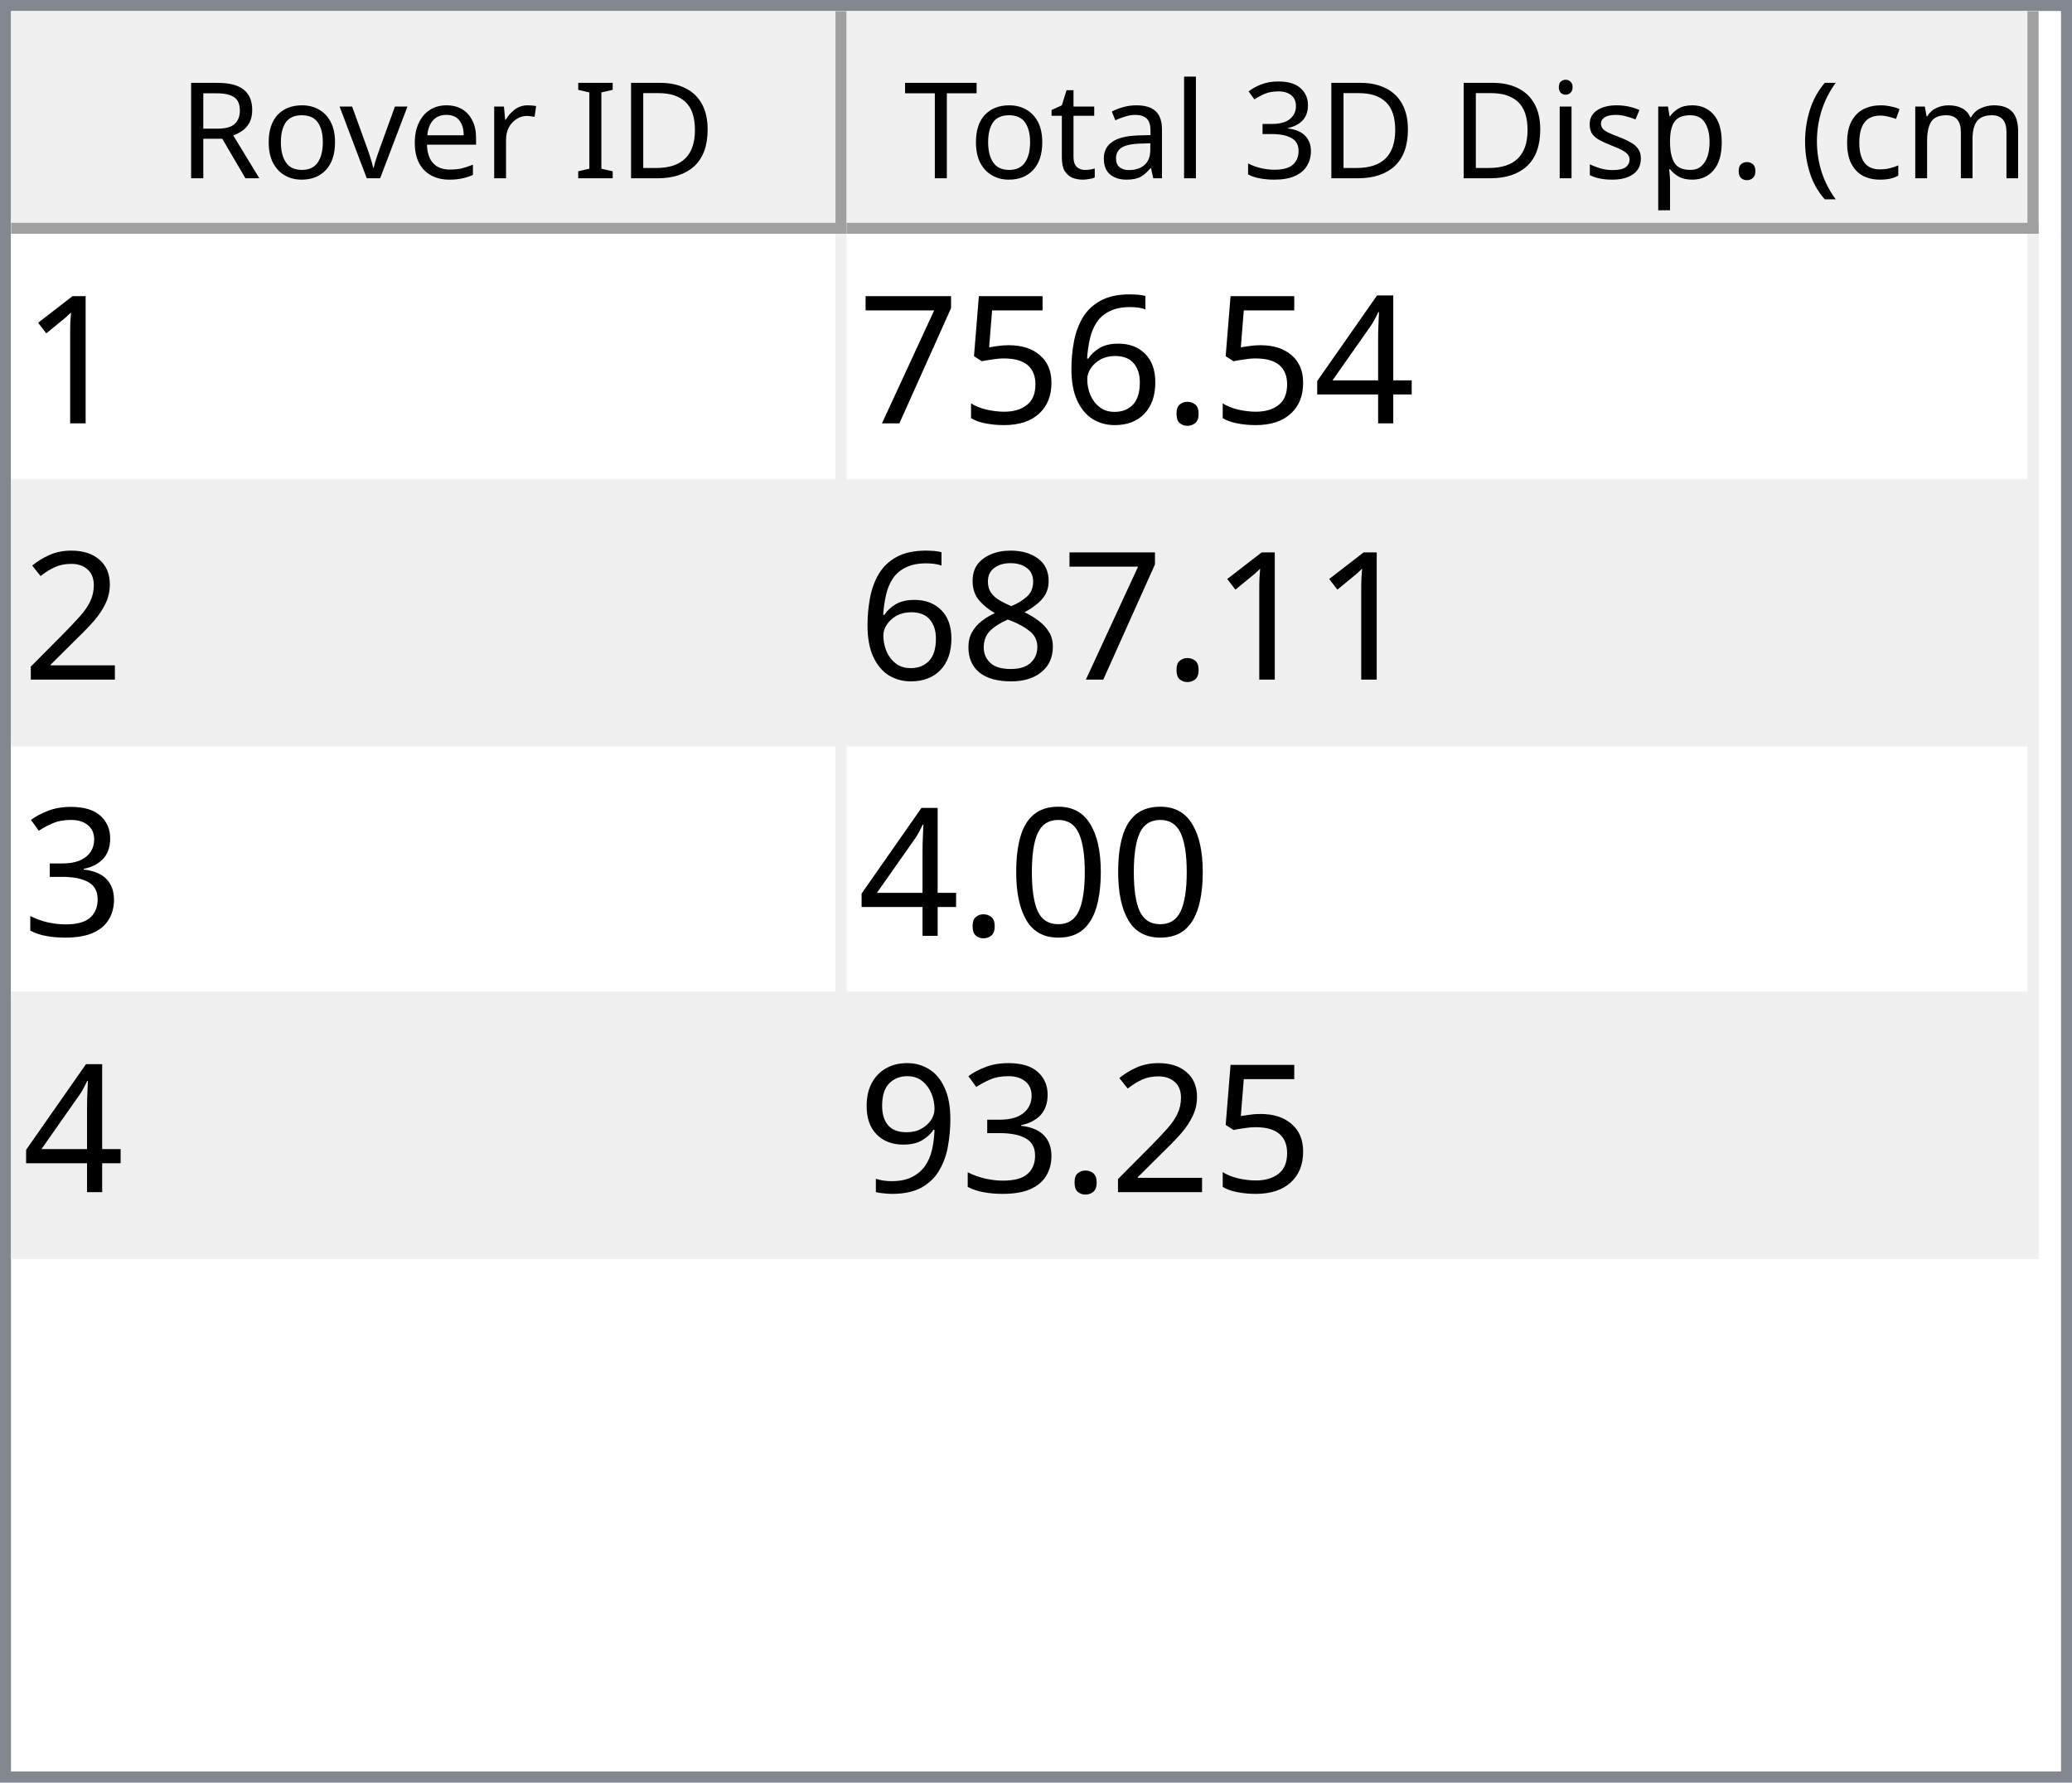
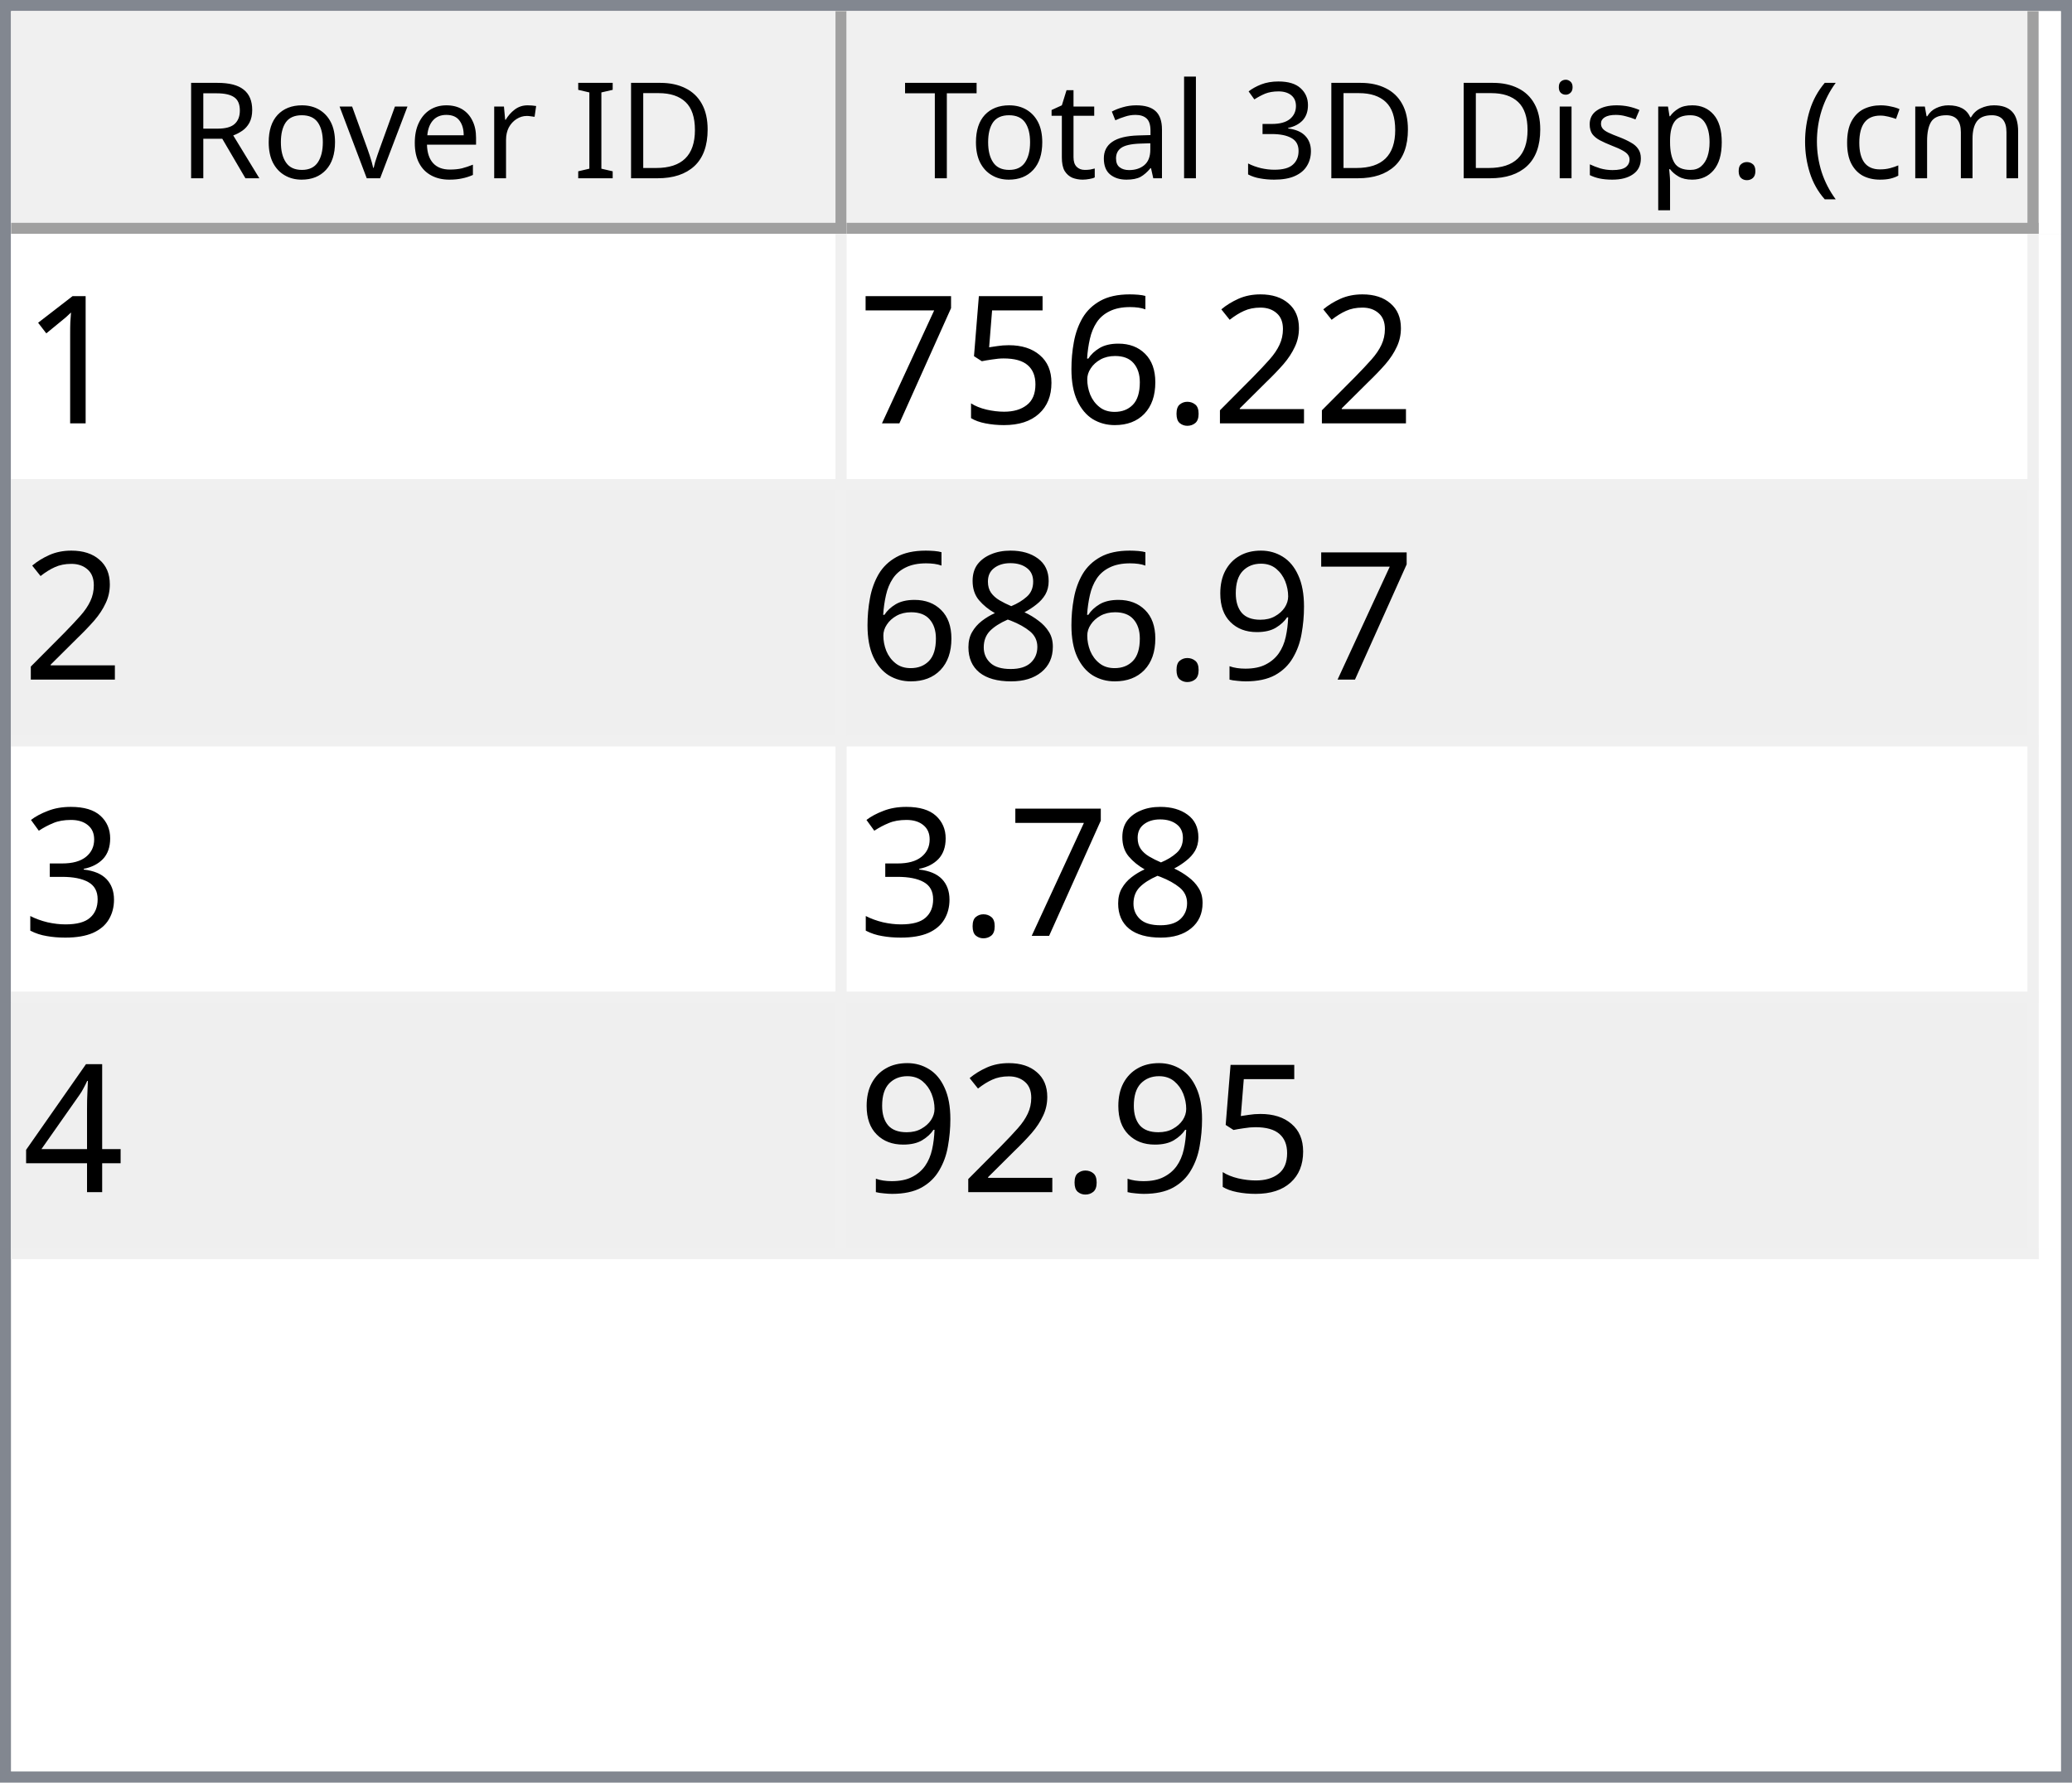
<svg xmlns="http://www.w3.org/2000/svg" style="fill-opacity:1; color-rendering:auto; color-interpolation:auto; text-rendering:auto; stroke:black; stroke-linecap:square; stroke-miterlimit:10; shape-rendering:auto; stroke-opacity:1; fill:black; stroke-dasharray:none; font-weight:normal; stroke-width:1; font-family:'Dialog'; font-style:normal; stroke-linejoin:miter; font-size:12px; stroke-dashoffset:0; image-rendering:auto;" width="186" height="160">
  <defs id="genericDefs" />
  <g>
    <defs id="defs1">
      <clipPath clipPathUnits="userSpaceOnUse" id="clipPath1">
        <path d="M0 0 L186 0 L186 160 L0 160 L0 0 Z" />
      </clipPath>
      <clipPath clipPathUnits="userSpaceOnUse" id="clipPath2">
        <path d="M0 0 L0 160 L186 160 L186 0 Z" />
      </clipPath>
      <clipPath clipPathUnits="userSpaceOnUse" id="clipPath3">
        <path d="M0 0 L0 20 L184 20 L184 0 Z" />
      </clipPath>
      <clipPath clipPathUnits="userSpaceOnUse" id="clipPath4">
        <path d="M0 0 L0 20 L75 20 L75 0 Z" />
      </clipPath>
      <clipPath clipPathUnits="userSpaceOnUse" id="clipPath5">
        <path d="M1 1 L1 19 L74 19 L74 1 Z" />
      </clipPath>
      <clipPath clipPathUnits="userSpaceOnUse" id="clipPath6">
        <path d="M0 0 L0 18 L73 18 L73 0 Z" />
      </clipPath>
      <clipPath clipPathUnits="userSpaceOnUse" id="clipPath7">
        <path d="M-0.5 -0.5 L-0.5 19.5 L74.5 19.5 L74.5 -0.5 Z" />
      </clipPath>
      <clipPath clipPathUnits="userSpaceOnUse" id="clipPath8">
        <path d="M0 0 L0 20 L107 20 L107 0 Z" />
      </clipPath>
      <clipPath clipPathUnits="userSpaceOnUse" id="clipPath9">
        <path d="M1 1 L1 19 L106 19 L106 1 Z" />
      </clipPath>
      <clipPath clipPathUnits="userSpaceOnUse" id="clipPath10">
        <path d="M0 0 L0 18 L105 18 L105 0 Z" />
      </clipPath>
      <clipPath clipPathUnits="userSpaceOnUse" id="clipPath11">
        <path d="M-0.5 -0.5 L-0.5 19.5 L106.5 19.5 L106.5 -0.5 Z" />
      </clipPath>
      <clipPath clipPathUnits="userSpaceOnUse" id="clipPath12">
        <path d="M0 0 L0 138 L184 138 L184 0 Z" />
      </clipPath>
      <clipPath clipPathUnits="userSpaceOnUse" id="clipPath13">
        <path d="M0 0 L0 92 L182 92 L182 0 Z" />
      </clipPath>
      <clipPath clipPathUnits="userSpaceOnUse" id="clipPath14">
        <path d="M-0.5 -0.5 L-0.5 91.5 L181.5 91.5 L181.5 -0.5 Z" />
      </clipPath>
      <clipPath clipPathUnits="userSpaceOnUse" id="clipPath15">
        <path d="M0 0 L0 22 L74 22 L74 0 Z" />
      </clipPath>
      <clipPath clipPathUnits="userSpaceOnUse" id="clipPath16">
        <path d="M0 0 L0 22 L106 22 L106 0 Z" />
      </clipPath>
      <font horiz-adv-x="64.551" id="font1">
        <font-face ascent="107.91" descent="25.098" units-per-em="100" style="font-style:normal; font-family:Segoe UI; font-weight:normal;" />
        <missing-glyph horiz-adv-x="64.551" d="M8.109 0 L8.109 68.266 L56.453 68.266 L56.453 0 L8.109 0 ZM15.328 7.234 L49.219 7.234 L49.219 61.031 L15.328 61.031 L15.328 7.234 Z" />
        <glyph unicode="D" horiz-adv-x="70.117" d="M9.188 0 L9.188 70.016 L28.516 70.016 Q65.531 70.016 65.531 35.891 Q65.531 19.672 55.25 9.836 Q44.969 0 27.734 0 L9.188 0 ZM17.391 62.594 L17.391 7.422 L27.828 7.422 Q41.609 7.422 49.273 14.797 Q56.938 22.172 56.938 35.688 Q56.938 62.594 28.328 62.594 L17.391 62.594 Z" />
        <glyph unicode="I" horiz-adv-x="26.611" d="M17.391 0 L9.188 0 L9.188 70.016 L17.391 70.016 L17.391 0 Z" />
        <glyph unicode=" " horiz-adv-x="27.393" d="" />
        <glyph unicode="r" horiz-adv-x="34.766" d="M34.188 41.891 Q32.078 43.5 28.125 43.5 Q23 43.5 19.555 38.672 Q16.109 33.844 16.109 25.484 L16.109 0 L8.109 0 L8.109 50 L16.109 50 L16.109 39.703 L16.312 39.703 Q18.016 44.969 21.531 47.922 Q25.047 50.875 29.391 50.875 Q32.516 50.875 34.188 50.203 L34.188 41.891 Z" />
        <glyph unicode="e" horiz-adv-x="52.295" d="M48.297 23 L12.984 23 Q13.188 14.656 17.484 10.109 Q21.781 5.562 29.297 5.562 Q37.75 5.562 44.828 11.141 L44.828 3.609 Q38.234 -1.172 27.391 -1.172 Q16.797 -1.172 10.742 5.641 Q4.688 12.453 4.688 24.812 Q4.688 36.469 11.305 43.82 Q17.922 51.172 27.734 51.172 Q37.547 51.172 42.922 44.828 Q48.297 38.484 48.297 27.203 L48.297 23 ZM40.094 29.781 Q40.047 36.719 36.75 40.578 Q33.453 44.438 27.594 44.438 Q21.922 44.438 17.969 40.383 Q14.016 36.328 13.094 29.781 L40.094 29.781 Z" />
        <glyph unicode="v" horiz-adv-x="47.9" d="M47.406 50 L27.484 0 L19.625 0 L0.688 50 L9.469 50 L22.172 13.672 Q23.578 9.672 23.922 6.688 L24.125 6.688 Q24.609 10.453 25.688 13.484 L38.969 50 L47.406 50 Z" />
        <glyph unicode="o" horiz-adv-x="58.594" d="M29 -1.172 Q17.922 -1.172 11.305 5.836 Q4.688 12.844 4.688 24.422 Q4.688 37.016 11.57 44.094 Q18.453 51.172 30.172 51.172 Q41.359 51.172 47.633 44.289 Q53.906 37.406 53.906 25.203 Q53.906 13.234 47.141 6.031 Q40.375 -1.172 29 -1.172 ZM29.594 44.438 Q21.875 44.438 17.383 39.188 Q12.891 33.938 12.891 24.703 Q12.891 15.828 17.43 10.695 Q21.969 5.562 29.594 5.562 Q37.359 5.562 41.531 10.594 Q45.703 15.625 45.703 24.906 Q45.703 34.281 41.531 39.359 Q37.359 44.438 29.594 44.438 Z" />
        <glyph unicode="R" horiz-adv-x="59.814" d="M59.375 0 L49.609 0 L37.891 19.625 Q36.281 22.359 34.766 24.289 Q33.25 26.219 31.664 27.438 Q30.078 28.656 28.25 29.219 Q26.422 29.781 24.125 29.781 L17.391 29.781 L17.391 0 L9.188 0 L9.188 70.016 L30.078 70.016 Q34.672 70.016 38.555 68.867 Q42.438 67.719 45.289 65.375 Q48.141 63.031 49.758 59.547 Q51.375 56.062 51.375 51.375 Q51.375 47.703 50.273 44.656 Q49.172 41.609 47.148 39.211 Q45.125 36.812 42.266 35.133 Q39.406 33.453 35.844 32.516 L35.844 32.328 Q37.594 31.547 38.891 30.547 Q40.188 29.547 41.359 28.18 Q42.531 26.812 43.68 25.078 Q44.828 23.344 46.234 21.047 L59.375 0 ZM17.391 62.594 L17.391 37.203 L28.516 37.203 Q31.594 37.203 34.203 38.133 Q36.812 39.062 38.719 40.797 Q40.625 42.531 41.703 45.047 Q42.781 47.562 42.781 50.688 Q42.781 56.297 39.141 59.445 Q35.5 62.594 28.609 62.594 L17.391 62.594 Z" />
        <glyph unicode=")" horiz-adv-x="30.176" d="M8.297 -15.922 L1.172 -15.922 Q16.406 2.344 16.406 26.812 Q16.406 51.469 1.078 70.016 L8.297 70.016 Q23.531 52.156 23.531 26.703 Q23.531 1.375 8.297 -15.922 Z" />
        <glyph unicode="m" horiz-adv-x="86.133" d="M79.109 0 L71.094 0 L71.094 28.719 Q71.094 37.016 68.531 40.727 Q65.969 44.438 59.906 44.438 Q54.781 44.438 51.195 39.75 Q47.609 35.062 47.609 28.516 L47.609 0 L39.594 0 L39.594 29.688 Q39.594 44.438 28.219 44.438 Q22.953 44.438 19.531 40.016 Q16.109 35.594 16.109 28.516 L16.109 0 L8.109 0 L8.109 50 L16.109 50 L16.109 42.094 L16.312 42.094 Q21.625 51.172 31.844 51.172 Q36.969 51.172 40.773 48.312 Q44.578 45.453 46 40.828 Q51.562 51.172 62.594 51.172 Q79.109 51.172 79.109 30.812 L79.109 0 Z" />
        <glyph unicode="c" horiz-adv-x="46.191" d="M42.188 2.297 Q36.422 -1.172 28.516 -1.172 Q17.828 -1.172 11.258 5.789 Q4.688 12.75 4.688 23.828 Q4.688 36.188 11.766 43.68 Q18.844 51.172 30.672 51.172 Q37.25 51.172 42.281 48.734 L42.281 40.531 Q36.719 44.438 30.375 44.438 Q22.703 44.438 17.797 38.945 Q12.891 33.453 12.891 24.516 Q12.891 15.719 17.508 10.641 Q22.125 5.562 29.891 5.562 Q36.422 5.562 42.188 9.906 L42.188 2.297 Z" />
        <glyph unicode="(" horiz-adv-x="30.176" d="M29.109 -15.922 L21.969 -15.922 Q6.844 1.375 6.844 26.703 Q6.844 52.156 21.969 70.016 L29.203 70.016 Q13.875 51.469 13.875 26.812 Q13.875 2.344 29.109 -15.922 Z" />
        <glyph unicode="." horiz-adv-x="21.68" d="M10.891 -1.078 Q8.641 -1.078 7.055 0.539 Q5.469 2.156 5.469 4.391 Q5.469 6.641 7.055 8.273 Q8.641 9.906 10.891 9.906 Q13.188 9.906 14.797 8.273 Q16.406 6.641 16.406 4.391 Q16.406 2.156 14.797 0.539 Q13.188 -1.078 10.891 -1.078 Z" />
        <glyph unicode="p" horiz-adv-x="58.789" d="M16.312 7.234 L16.109 7.234 L16.109 -23 L8.109 -23 L8.109 50 L16.109 50 L16.109 41.219 L16.312 41.219 Q22.219 51.172 33.594 51.172 Q43.266 51.172 48.688 44.461 Q54.109 37.75 54.109 26.469 Q54.109 13.922 48 6.375 Q41.891 -1.172 31.297 -1.172 Q21.578 -1.172 16.312 7.234 ZM16.109 27.391 L16.109 20.406 Q16.109 14.203 20.141 9.883 Q24.172 5.562 30.375 5.562 Q37.641 5.562 41.773 11.133 Q45.906 16.703 45.906 26.609 Q45.906 34.969 42.047 39.703 Q38.188 44.438 31.594 44.438 Q24.609 44.438 20.359 39.578 Q16.109 34.719 16.109 27.391 Z" />
        <glyph unicode="s" horiz-adv-x="42.432" d="M5.078 1.812 L5.078 10.406 Q11.625 5.562 19.484 5.562 Q30.031 5.562 30.031 12.594 Q30.031 14.594 29.125 15.992 Q28.219 17.391 26.68 18.461 Q25.141 19.531 23.07 20.383 Q21 21.234 18.609 22.172 Q15.281 23.484 12.766 24.828 Q10.25 26.172 8.57 27.859 Q6.891 29.547 6.031 31.695 Q5.172 33.844 5.172 36.719 Q5.172 40.234 6.789 42.945 Q8.406 45.656 11.086 47.484 Q13.766 49.312 17.211 50.242 Q20.656 51.172 24.312 51.172 Q30.812 51.172 35.938 48.922 L35.938 40.828 Q30.422 44.438 23.25 44.438 Q21 44.438 19.195 43.922 Q17.391 43.406 16.094 42.477 Q14.797 41.547 14.086 40.258 Q13.375 38.969 13.375 37.406 Q13.375 35.453 14.086 34.133 Q14.797 32.812 16.164 31.789 Q17.531 30.766 19.484 29.938 Q21.438 29.109 23.922 28.125 Q27.25 26.859 29.883 25.516 Q32.516 24.172 34.375 22.484 Q36.234 20.797 37.234 18.602 Q38.234 16.406 38.234 13.375 Q38.234 9.672 36.602 6.938 Q34.969 4.203 32.234 2.398 Q29.5 0.594 25.93 -0.289 Q22.359 -1.172 18.453 -1.172 Q10.75 -1.172 5.078 1.812 Z" />
        <glyph unicode="i" horiz-adv-x="24.219" d="M12.203 62.703 Q10.062 62.703 8.547 64.164 Q7.031 65.625 7.031 67.875 Q7.031 70.125 8.547 71.609 Q10.062 73.094 12.203 73.094 Q14.406 73.094 15.945 71.609 Q17.484 70.125 17.484 67.875 Q17.484 65.719 15.945 64.211 Q14.406 62.703 12.203 62.703 ZM16.109 0 L8.109 0 L8.109 50 L16.109 50 L16.109 0 Z" />
        <glyph unicode="3" horiz-adv-x="53.906" d="M46.531 19.828 Q46.531 15.094 44.75 11.211 Q42.969 7.328 39.719 4.57 Q36.469 1.812 31.93 0.297 Q27.391 -1.219 21.922 -1.219 Q11.922 -1.219 6 2.594 L6 11.188 Q13.094 5.609 22.219 5.609 Q25.875 5.609 28.828 6.539 Q31.781 7.469 33.906 9.227 Q36.031 10.984 37.18 13.477 Q38.328 15.969 38.328 19.094 Q38.328 32.812 18.797 32.812 L12.984 32.812 L12.984 39.594 L18.5 39.594 Q35.797 39.594 35.797 52.484 Q35.797 64.406 22.609 64.406 Q15.188 64.406 8.688 59.422 L8.688 67.188 Q15.375 71.188 24.609 71.188 Q29 71.188 32.57 69.969 Q36.141 68.75 38.68 66.555 Q41.219 64.359 42.609 61.281 Q44 58.203 44 54.5 Q44 40.672 30.031 36.719 L30.031 36.531 Q33.594 36.141 36.625 34.797 Q39.656 33.453 41.852 31.305 Q44.047 29.156 45.289 26.25 Q46.531 23.344 46.531 19.828 Z" />
        <glyph unicode="l" horiz-adv-x="24.219" d="M16.109 0 L8.109 0 L8.109 74.031 L16.109 74.031 L16.109 0 Z" />
        <glyph unicode="a" horiz-adv-x="50.879" d="M43.891 0 L35.891 0 L35.891 7.812 L35.688 7.812 Q30.469 -1.172 20.312 -1.172 Q12.844 -1.172 8.617 2.781 Q4.391 6.734 4.391 13.281 Q4.391 27.297 20.906 29.594 L35.891 31.688 Q35.891 44.438 25.594 44.438 Q16.547 44.438 9.281 38.281 L9.281 46.484 Q16.656 51.172 26.266 51.172 Q43.891 51.172 43.891 32.516 L43.891 0 ZM35.891 25.297 L23.828 23.641 Q18.266 22.859 15.43 20.875 Q12.594 18.891 12.594 13.875 Q12.594 10.203 15.211 7.883 Q17.828 5.562 22.172 5.562 Q28.125 5.562 32.008 9.742 Q35.891 13.922 35.891 20.312 L35.891 25.297 Z" />
        <glyph unicode="t" horiz-adv-x="33.887" d="M31.297 0.484 Q28.469 -1.078 23.828 -1.078 Q10.688 -1.078 10.688 13.578 L10.688 43.172 L2.094 43.172 L2.094 50 L10.688 50 L10.688 62.203 L18.703 64.797 L18.703 50 L31.297 50 L31.297 43.172 L18.703 43.172 L18.703 14.984 Q18.703 9.969 20.414 7.82 Q22.125 5.672 26.078 5.672 Q29.109 5.672 31.297 7.328 L31.297 0.484 Z" />
        <glyph unicode="T" horiz-adv-x="52.393" d="M50.594 62.594 L30.375 62.594 L30.375 0 L22.172 0 L22.172 62.594 L2 62.594 L2 70.016 L50.594 70.016 L50.594 62.594 Z" />
      </font>
      <font horiz-adv-x="75.0" id="font2">
        <font-face ascent="100.537" descent="21.973" units-per-em="100" style="font-style:normal; font-family:sans-serif; font-weight:normal;" />
        <missing-glyph horiz-adv-x="75.0" d="M12.5 0 L12.5 62.5 L62.5 62.5 L62.5 0 L12.5 0 ZM14.062 1.562 L60.938 1.562 L60.938 60.938 L14.062 60.938 L14.062 1.562 Z" />
        <glyph unicode="1" horiz-adv-x="55.615" d="M37.25 0 L28.469 0 L28.469 56 Q25.297 52.984 20.141 49.953 Q14.984 46.922 10.891 45.406 L10.891 53.906 Q18.266 57.375 23.781 62.305 Q29.297 67.234 31.594 71.875 L37.25 71.875 L37.25 0 Z" />
-         <glyph unicode="4" horiz-adv-x="55.615" d="M32.328 0 L32.328 17.141 L1.266 17.141 L1.266 25.203 L33.938 71.578 L41.109 71.578 L41.109 25.203 L50.781 25.203 L50.781 17.141 L41.109 17.141 L41.109 0 L32.328 0 ZM32.328 25.203 L32.328 57.469 L9.906 25.203 L32.328 25.203 Z" />
+         <glyph unicode="2" horiz-adv-x="55.615" d="M50.344 8.453 L50.344 0 L3.031 0 Q2.938 3.172 4.047 6.109 Q5.859 10.938 9.836 15.625 Q13.812 20.312 21.344 26.469 Q33.016 36.031 37.117 41.625 Q41.219 47.219 41.219 52.203 Q41.219 57.422 37.477 61.008 Q33.734 64.594 27.734 64.594 Q21.391 64.594 17.578 60.789 Q13.766 56.984 13.719 50.25 L4.688 51.172 Q5.609 61.281 11.664 66.578 Q17.719 71.875 27.938 71.875 Q38.234 71.875 44.242 66.164 Q50.25 60.453 50.25 52 Q50.25 47.703 48.492 43.555 Q46.734 39.406 42.656 34.812 Q38.578 30.219 29.109 22.219 Q21.188 15.578 18.945 13.211 Q16.703 10.844 15.234 8.453 L50.344 8.453 Z" />
        <glyph unicode="." horiz-adv-x="27.783" d="M9.078 0 L9.078 10.016 L19.094 10.016 L19.094 0 L9.078 0 Z" />
        <glyph unicode="6" horiz-adv-x="55.615" d="M49.75 54.047 L41.016 53.375 Q39.844 58.547 37.703 60.891 Q34.125 64.656 28.906 64.656 Q24.703 64.656 21.531 62.312 Q17.391 59.281 14.992 53.469 Q12.594 47.656 12.5 36.922 Q15.672 41.75 20.266 44.094 Q24.859 46.438 29.891 46.438 Q38.672 46.438 44.852 39.969 Q51.031 33.5 51.031 23.25 Q51.031 16.5 48.125 10.719 Q45.219 4.938 40.141 1.859 Q35.062 -1.219 28.609 -1.219 Q17.625 -1.219 10.695 6.859 Q3.766 14.938 3.766 33.5 Q3.766 54.25 11.422 63.672 Q18.109 71.875 29.438 71.875 Q37.891 71.875 43.289 67.141 Q48.688 62.406 49.75 54.047 ZM13.875 23.188 Q13.875 18.656 15.797 14.508 Q17.719 10.359 21.188 8.18 Q24.656 6 28.469 6 Q34.031 6 38.039 10.492 Q42.047 14.984 42.047 22.703 Q42.047 30.125 38.086 34.398 Q34.125 38.672 28.125 38.672 Q22.172 38.672 18.023 34.398 Q13.875 30.125 13.875 23.188 Z" />
        <glyph unicode="5" horiz-adv-x="55.615" d="M4.156 18.75 L13.375 19.531 Q14.406 12.797 18.141 9.398 Q21.875 6 27.156 6 Q33.5 6 37.891 10.789 Q42.281 15.578 42.281 23.484 Q42.281 31 38.062 35.352 Q33.844 39.703 27 39.703 Q22.75 39.703 19.336 37.773 Q15.922 35.844 13.969 32.766 L5.719 33.844 L12.641 70.609 L48.25 70.609 L48.25 62.203 L19.672 62.203 L15.828 42.969 Q22.266 47.469 29.344 47.469 Q38.719 47.469 45.164 40.969 Q51.609 34.469 51.609 24.266 Q51.609 14.547 45.953 7.469 Q39.062 -1.219 27.156 -1.219 Q17.391 -1.219 11.211 4.25 Q5.031 9.719 4.156 18.75 Z" />
        <glyph unicode="7" horiz-adv-x="55.615" d="M4.734 62.203 L4.734 70.656 L51.078 70.656 L51.078 63.812 Q44.234 56.547 37.523 44.484 Q30.812 32.422 27.156 19.672 Q24.516 10.688 23.781 0 L14.75 0 Q14.891 8.453 18.062 20.414 Q21.234 32.375 27.172 43.484 Q33.109 54.594 39.797 62.203 L4.734 62.203 Z" />
-         <glyph unicode="2" horiz-adv-x="55.615" d="M50.344 8.453 L50.344 0 L3.031 0 Q2.938 3.172 4.047 6.109 Q5.859 10.938 9.836 15.625 Q13.812 20.312 21.344 26.469 Q33.016 36.031 37.117 41.625 Q41.219 47.219 41.219 52.203 Q41.219 57.422 37.477 61.008 Q33.734 64.594 27.734 64.594 Q21.391 64.594 17.578 60.789 Q13.766 56.984 13.719 50.25 L4.688 51.172 Q5.609 61.281 11.664 66.578 Q17.719 71.875 27.938 71.875 Q38.234 71.875 44.242 66.164 Q50.25 60.453 50.25 52 Q50.25 47.703 48.492 43.555 Q46.734 39.406 42.656 34.812 Q38.578 30.219 29.109 22.219 Q21.188 15.578 18.945 13.211 Q16.703 10.844 15.234 8.453 L50.344 8.453 Z" />
+         <glyph unicode="9" horiz-adv-x="55.615" d="M5.469 16.547 L13.922 17.328 Q14.984 11.375 18.016 8.688 Q21.047 6 25.781 6 Q29.828 6 32.883 7.859 Q35.938 9.719 37.891 12.82 Q39.844 15.922 41.164 21.195 Q42.484 26.469 42.484 31.938 Q42.484 32.516 42.438 33.688 Q39.797 29.5 35.234 26.883 Q30.672 24.266 25.344 24.266 Q16.453 24.266 10.305 30.711 Q4.156 37.156 4.156 47.703 Q4.156 58.594 10.578 65.234 Q17 71.875 26.656 71.875 Q33.641 71.875 39.43 68.117 Q45.219 64.359 48.219 57.398 Q51.219 50.438 51.219 37.25 Q51.219 23.531 48.242 15.406 Q45.266 7.281 39.383 3.031 Q33.5 -1.219 25.594 -1.219 Q17.188 -1.219 11.867 3.445 Q6.547 8.109 5.469 16.547 ZM41.453 48.141 Q41.453 55.719 37.43 60.156 Q33.406 64.594 27.734 64.594 Q21.875 64.594 17.531 59.812 Q13.188 55.031 13.188 47.406 Q13.188 40.578 17.312 36.305 Q21.438 32.031 27.484 32.031 Q33.594 32.031 37.523 36.305 Q41.453 40.578 41.453 48.141 Z" />
        <glyph unicode="8" horiz-adv-x="55.615" d="M17.672 38.812 Q12.203 40.828 9.57 44.539 Q6.938 48.25 6.938 53.422 Q6.938 61.234 12.555 66.555 Q18.172 71.875 27.484 71.875 Q36.859 71.875 42.578 66.43 Q48.297 60.984 48.297 53.172 Q48.297 48.188 45.68 44.508 Q43.062 40.828 37.75 38.812 Q44.344 36.672 47.781 31.883 Q51.219 27.094 51.219 20.453 Q51.219 11.281 44.727 5.031 Q38.234 -1.219 27.641 -1.219 Q17.047 -1.219 10.547 5.055 Q4.047 11.328 4.047 20.703 Q4.047 27.688 7.594 32.398 Q11.141 37.109 17.672 38.812 ZM15.922 53.719 Q15.922 48.641 19.195 45.414 Q22.469 42.188 27.688 42.188 Q32.766 42.188 36.016 45.383 Q39.266 48.578 39.266 53.219 Q39.266 58.062 35.914 61.359 Q32.562 64.656 27.594 64.656 Q22.562 64.656 19.242 61.43 Q15.922 58.203 15.922 53.719 ZM13.094 20.656 Q13.094 16.891 14.875 13.375 Q16.656 9.859 20.172 7.93 Q23.688 6 27.734 6 Q34.031 6 38.133 10.055 Q42.234 14.109 42.234 20.359 Q42.234 26.703 38.016 30.859 Q33.797 35.016 27.438 35.016 Q21.234 35.016 17.164 30.914 Q13.094 26.812 13.094 20.656 Z" />
        <glyph unicode="3" horiz-adv-x="55.615" d="M4.203 18.891 L12.984 20.062 Q14.5 12.594 18.141 9.297 Q21.781 6 27 6 Q33.203 6 37.477 10.297 Q41.75 14.594 41.75 20.953 Q41.75 27 37.797 30.93 Q33.844 34.859 27.734 34.859 Q25.25 34.859 21.531 33.891 L22.516 41.609 Q23.391 41.5 23.922 41.5 Q29.547 41.5 34.039 44.43 Q38.531 47.359 38.531 53.469 Q38.531 58.297 35.258 61.477 Q31.984 64.656 26.812 64.656 Q21.688 64.656 18.266 61.43 Q14.844 58.203 13.875 51.766 L5.078 53.328 Q6.688 62.156 12.398 67.016 Q18.109 71.875 26.609 71.875 Q32.469 71.875 37.398 69.359 Q42.328 66.844 44.945 62.5 Q47.562 58.156 47.562 53.266 Q47.562 48.641 45.07 44.828 Q42.578 41.016 37.703 38.766 Q44.047 37.312 47.562 32.695 Q51.078 28.078 51.078 21.141 Q51.078 11.766 44.242 5.25 Q37.406 -1.266 26.953 -1.266 Q17.531 -1.266 11.305 4.352 Q5.078 9.969 4.203 18.891 Z" />
-         <glyph unicode="0" horiz-adv-x="55.615" d="M4.156 35.297 Q4.156 48 6.766 55.742 Q9.375 63.484 14.523 67.68 Q19.672 71.875 27.484 71.875 Q33.25 71.875 37.594 69.555 Q41.938 67.234 44.773 62.867 Q47.609 58.5 49.219 52.227 Q50.828 45.953 50.828 35.297 Q50.828 22.703 48.242 14.969 Q45.656 7.234 40.508 3.008 Q35.359 -1.219 27.484 -1.219 Q17.141 -1.219 11.234 6.203 Q4.156 15.141 4.156 35.297 ZM13.188 35.297 Q13.188 17.672 17.312 11.836 Q21.438 6 27.484 6 Q33.547 6 37.672 11.859 Q41.797 17.719 41.797 35.297 Q41.797 52.984 37.672 58.789 Q33.547 64.594 27.391 64.594 Q21.344 64.594 17.719 59.469 Q13.188 52.938 13.188 35.297 Z" />
-         <glyph unicode="9" horiz-adv-x="55.615" d="M5.469 16.547 L13.922 17.328 Q14.984 11.375 18.016 8.688 Q21.047 6 25.781 6 Q29.828 6 32.883 7.859 Q35.938 9.719 37.891 12.82 Q39.844 15.922 41.164 21.195 Q42.484 26.469 42.484 31.938 Q42.484 32.516 42.438 33.688 Q39.797 29.5 35.234 26.883 Q30.672 24.266 25.344 24.266 Q16.453 24.266 10.305 30.711 Q4.156 37.156 4.156 47.703 Q4.156 58.594 10.578 65.234 Q17 71.875 26.656 71.875 Q33.641 71.875 39.43 68.117 Q45.219 64.359 48.219 57.398 Q51.219 50.438 51.219 37.25 Q51.219 23.531 48.242 15.406 Q45.266 7.281 39.383 3.031 Q33.5 -1.219 25.594 -1.219 Q17.188 -1.219 11.867 3.445 Q6.547 8.109 5.469 16.547 ZM41.453 48.141 Q41.453 55.719 37.43 60.156 Q33.406 64.594 27.734 64.594 Q21.875 64.594 17.531 59.812 Q13.188 55.031 13.188 47.406 Q13.188 40.578 17.312 36.305 Q21.438 32.031 27.484 32.031 Q33.594 32.031 37.523 36.305 Q41.453 40.578 41.453 48.141 Z" />
+         <glyph unicode="4" horiz-adv-x="55.615" d="M32.328 0 L32.328 17.141 L1.266 17.141 L1.266 25.203 L33.938 71.578 L41.109 71.578 L41.109 25.203 L50.781 25.203 L50.781 17.141 L41.109 17.141 L41.109 0 L32.328 0 ZM32.328 25.203 L32.328 57.469 L9.906 25.203 L32.328 25.203 Z" />
      </font>
    </defs>
    <g style="fill:white; stroke:white;">
      <rect x="0" y="0" width="186" style="clip-path:url(#clipPath1); stroke:none;" height="160" />
    </g>
    <g style="fill:white; text-rendering:optimizeSpeed; color-rendering:optimizeSpeed; image-rendering:optimizeSpeed; shape-rendering:crispEdges; stroke:white; color-interpolation:sRGB;">
      <rect x="0" width="186" height="160" y="0" style="stroke:none;" />
      <path style="stroke:none;" d="M0 160 L186 160 L186 0 L0 0 Z" />
    </g>
    <g style="fill:rgb(240,240,240); font-family:'Segoe UI'; stroke:rgb(240,240,240);">
      <rect x="0" y="0" width="186" style="clip-path:url(#clipPath2); stroke:none;" height="160" />
    </g>
    <g style="fill:rgb(130,135,144); font-family:'Segoe UI'; stroke:rgb(130,135,144);">
      <path d="M0 0 L186 0 L186 160 L0 160 L0 0 ZM1 1 L185 1 L185 159 L1 159 L1 1 Z" style="fill-rule:evenodd; clip-path:url(#clipPath2); stroke:none;" />
    </g>
    <g style="fill:white; font-family:'Segoe UI'; stroke:white;" transform="translate(1,1)">
      <rect x="0" y="0" width="184" style="clip-path:url(#clipPath3); stroke:none;" height="20" />
    </g>
    <g style="fill:rgb(240,240,240); font-family:'Segoe UI'; stroke:rgb(240,240,240);" transform="translate(1,1)">
      <rect x="0" y="0" width="75" style="clip-path:url(#clipPath4); stroke:none;" height="20" />
    </g>
    <g style="font-family:'Segoe UI';" transform="translate(2,2)">
      <text x="14" xml:space="preserve" y="14" style="clip-path:url(#clipPath6); stroke:none;">Rover ID</text>
    </g>
    <g style="fill:rgb(160,160,160); font-family:'Segoe UI'; stroke:rgb(160,160,160); stroke-linejoin:bevel;" transform="translate(1.5,1.5)">
      <line x1="74" x2="74" y1="0" style="fill:none; clip-path:url(#clipPath7);" y2="19" />
    </g>
    <g style="fill:rgb(160,160,160); font-family:'Segoe UI'; stroke:rgb(160,160,160); stroke-linejoin:bevel;" transform="matrix(1,0,0,1,1,1) translate(0.5,0.5)">
      <line x1="0" x2="74" y1="19" style="fill:none; clip-path:url(#clipPath7);" y2="19" />
    </g>
    <g style="fill:rgb(240,240,240); font-family:'Segoe UI'; stroke:rgb(240,240,240);" transform="translate(76,1)">
      <rect x="0" y="0" width="107" style="clip-path:url(#clipPath8); stroke:none;" height="20" />
    </g>
    <g style="font-family:'Segoe UI';" transform="translate(77,2)">
      <text x="1" xml:space="preserve" y="14" style="clip-path:url(#clipPath10); stroke:none;"> Total 3D Disp. (cm)</text>
    </g>
    <g style="fill:rgb(160,160,160); font-family:'Segoe UI'; stroke:rgb(160,160,160); stroke-linejoin:bevel;" transform="translate(76.5,1.5)">
      <line x1="106" x2="106" y1="0" style="fill:none; clip-path:url(#clipPath11);" y2="19" />
    </g>
    <g style="fill:rgb(160,160,160); font-family:'Segoe UI'; stroke:rgb(160,160,160); stroke-linejoin:bevel;" transform="matrix(1,0,0,1,76,1) translate(0.5,0.5)">
      <line x1="0" x2="106" y1="19" style="fill:none; clip-path:url(#clipPath11);" y2="19" />
    </g>
    <g style="fill:white; font-family:'Segoe UI'; stroke:white;" transform="translate(1,21)">
      <rect x="0" y="0" width="184" style="clip-path:url(#clipPath12); stroke:none;" height="138" />
    </g>
    <g style="fill:rgb(240,240,240); font-size:16px; font-family:sans-serif; stroke:rgb(240,240,240);" transform="translate(1,21)">
      <rect x="0" y="0" width="182" style="clip-path:url(#clipPath13); stroke:none;" height="92" />
      <line transform="translate(0.5,0.5)" x1="0" x2="181" y1="22" style="clip-path:url(#clipPath14); fill:none; stroke-linejoin:bevel;" y2="22" />
    </g>
    <g transform="matrix(1,0,0,1,1,21) translate(0.5,0.5)" style="fill:rgb(240,240,240); font-size:16px; font-family:sans-serif; stroke:rgb(240,240,240); stroke-linejoin:bevel;">
      <line x1="0" x2="181" y1="45" style="fill:none; clip-path:url(#clipPath14);" y2="45" />
    </g>
    <g transform="matrix(1,0,0,1,1,21) translate(0.5,0.5)" style="fill:rgb(240,240,240); font-size:16px; font-family:sans-serif; stroke:rgb(240,240,240); stroke-linejoin:bevel;">
      <line x1="0" x2="181" y1="68" style="fill:none; clip-path:url(#clipPath14);" y2="68" />
    </g>
    <g transform="matrix(1,0,0,1,1,21) translate(0.5,0.5)" style="fill:rgb(240,240,240); font-size:16px; font-family:sans-serif; stroke:rgb(240,240,240); stroke-linejoin:bevel;">
      <line x1="0" x2="181" y1="91" style="fill:none; clip-path:url(#clipPath14);" y2="91" />
    </g>
    <g transform="matrix(1,0,0,1,1,21) translate(0.5,0.5)" style="fill:rgb(240,240,240); font-size:16px; font-family:sans-serif; stroke:rgb(240,240,240); stroke-linejoin:bevel;">
      <line x1="74" x2="74" y1="0" style="fill:none; clip-path:url(#clipPath14);" y2="91" />
    </g>
    <g transform="matrix(1,0,0,1,1,21) translate(0.5,0.5)" style="fill:rgb(240,240,240); font-size:16px; font-family:sans-serif; stroke:rgb(240,240,240); stroke-linejoin:bevel;">
      <line x1="181" x2="181" y1="0" style="fill:none; clip-path:url(#clipPath14);" y2="91" />
    </g>
    <g style="fill:white; font-size:16px; font-family:sans-serif; stroke:white;" transform="matrix(1,0,0,1,1,21)">
      <rect x="0" y="0" width="74" style="clip-path:url(#clipPath15); stroke:none;" height="22" />
      <text x="1" y="17" style="fill:black; clip-path:url(#clipPath15); stroke:none;" xml:space="preserve">1</text>
    </g>
    <g style="fill:white; font-size:16px; font-family:sans-serif; stroke:white;" transform="matrix(1,0,0,1,1,21) translate(75,0)">
      <rect x="0" y="0" width="106" style="clip-path:url(#clipPath16); stroke:none;" height="22" />
-       <text x="1" y="17" style="fill:black; clip-path:url(#clipPath16); stroke:none;" xml:space="preserve">756.54</text>
+       <text x="1" y="17" style="fill:black; clip-path:url(#clipPath16); stroke:none;" xml:space="preserve">756.22</text>
    </g>
    <g style="fill:rgb(239,239,239); font-size:16px; font-family:sans-serif; stroke:rgb(239,239,239);" transform="matrix(1,0,0,1,1,21) translate(0,23)">
      <rect x="0" y="0" width="74" style="clip-path:url(#clipPath15); stroke:none;" height="22" />
      <text x="1" y="17" style="fill:black; clip-path:url(#clipPath15); stroke:none;" xml:space="preserve">2</text>
    </g>
    <g style="fill:rgb(239,239,239); font-size:16px; font-family:sans-serif; stroke:rgb(239,239,239);" transform="matrix(1,0,0,1,1,21) translate(75,23)">
      <rect x="0" y="0" width="106" style="clip-path:url(#clipPath16); stroke:none;" height="22" />
-       <text x="1" y="17" style="fill:black; clip-path:url(#clipPath16); stroke:none;" xml:space="preserve">687.11</text>
+       <text x="1" y="17" style="fill:black; clip-path:url(#clipPath16); stroke:none;" xml:space="preserve">686.97</text>
    </g>
    <g style="fill:white; font-size:16px; font-family:sans-serif; stroke:white;" transform="matrix(1,0,0,1,1,21) translate(0,46)">
      <rect x="0" y="0" width="74" style="clip-path:url(#clipPath15); stroke:none;" height="22" />
      <text x="1" y="17" style="fill:black; clip-path:url(#clipPath15); stroke:none;" xml:space="preserve">3</text>
    </g>
    <g style="fill:white; font-size:16px; font-family:sans-serif; stroke:white;" transform="matrix(1,0,0,1,1,21) translate(75,46)">
      <rect x="0" y="0" width="106" style="clip-path:url(#clipPath16); stroke:none;" height="22" />
-       <text x="1" y="17" style="fill:black; clip-path:url(#clipPath16); stroke:none;" xml:space="preserve">4.00</text>
+       <text x="1" y="17" style="fill:black; clip-path:url(#clipPath16); stroke:none;" xml:space="preserve">3.78</text>
    </g>
    <g style="fill:rgb(239,239,239); font-size:16px; font-family:sans-serif; stroke:rgb(239,239,239);" transform="matrix(1,0,0,1,1,21) translate(0,69)">
      <rect x="0" y="0" width="74" style="clip-path:url(#clipPath15); stroke:none;" height="22" />
      <text x="1" y="17" style="fill:black; clip-path:url(#clipPath15); stroke:none;" xml:space="preserve">4</text>
    </g>
    <g style="fill:rgb(239,239,239); font-size:16px; font-family:sans-serif; stroke:rgb(239,239,239);" transform="matrix(1,0,0,1,1,21) translate(75,69)">
      <rect x="0" y="0" width="106" style="clip-path:url(#clipPath16); stroke:none;" height="22" />
-       <text x="1" y="17" style="fill:black; clip-path:url(#clipPath16); stroke:none;" xml:space="preserve">93.25</text>
+       <text x="1" y="17" style="fill:black; clip-path:url(#clipPath16); stroke:none;" xml:space="preserve">92.95</text>
    </g>
  </g>
</svg>
